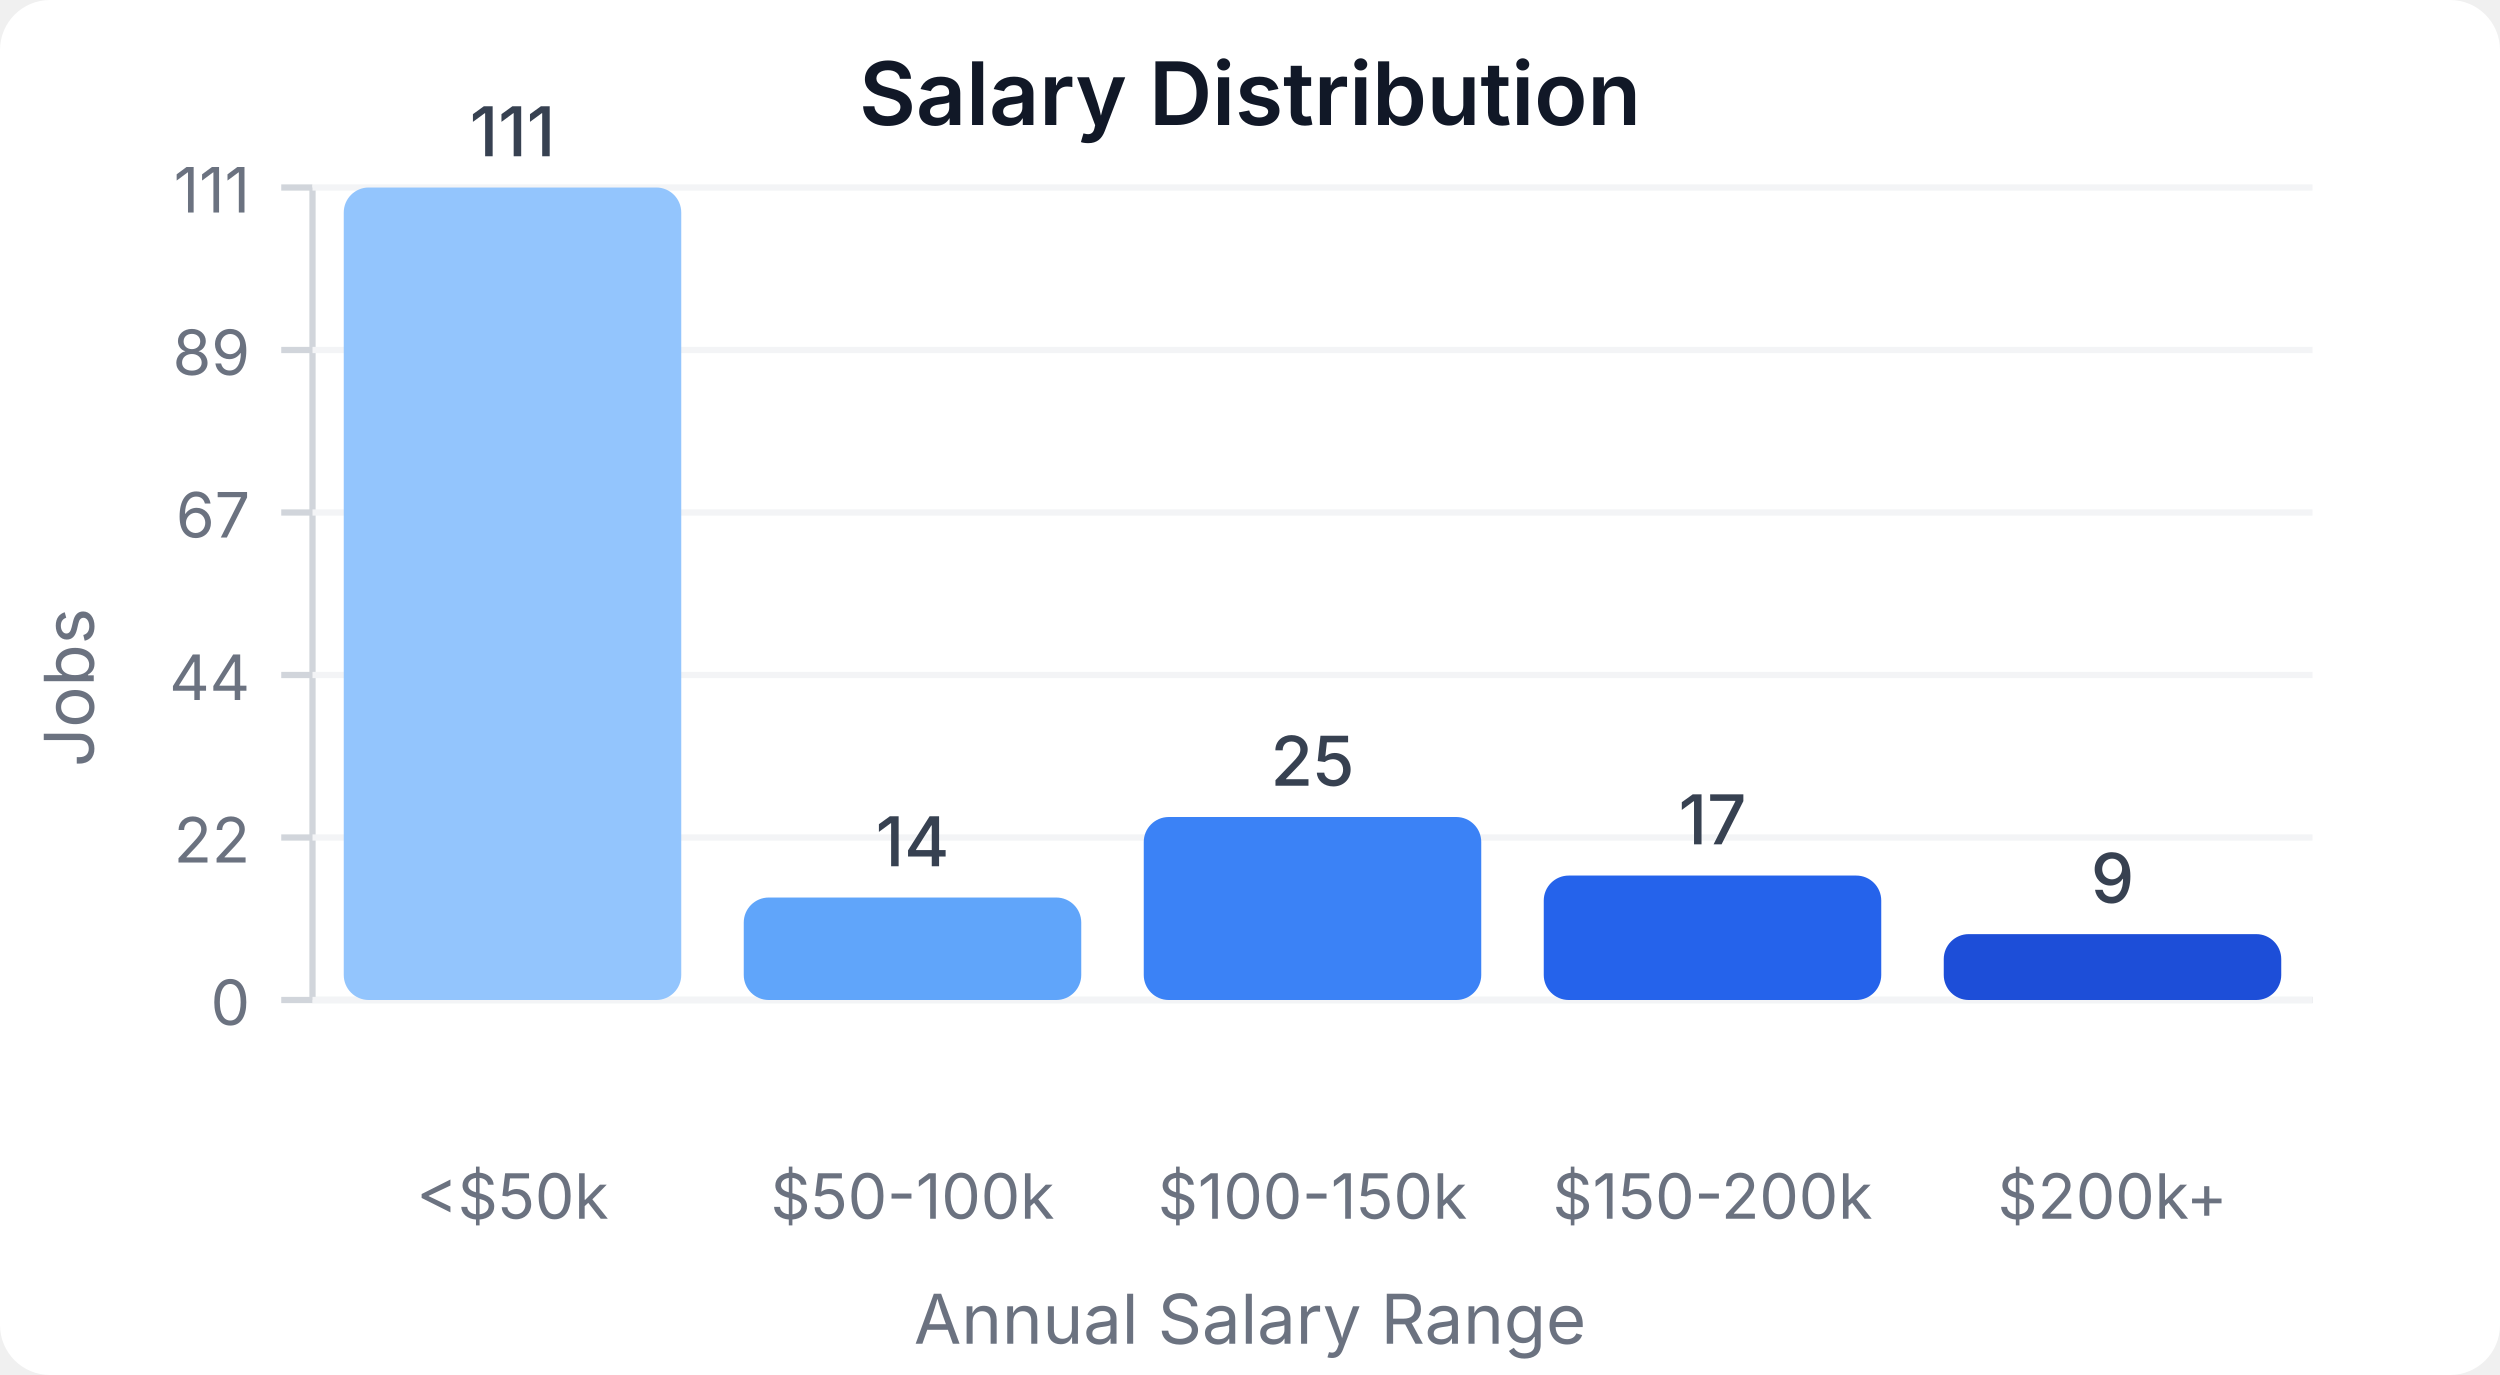
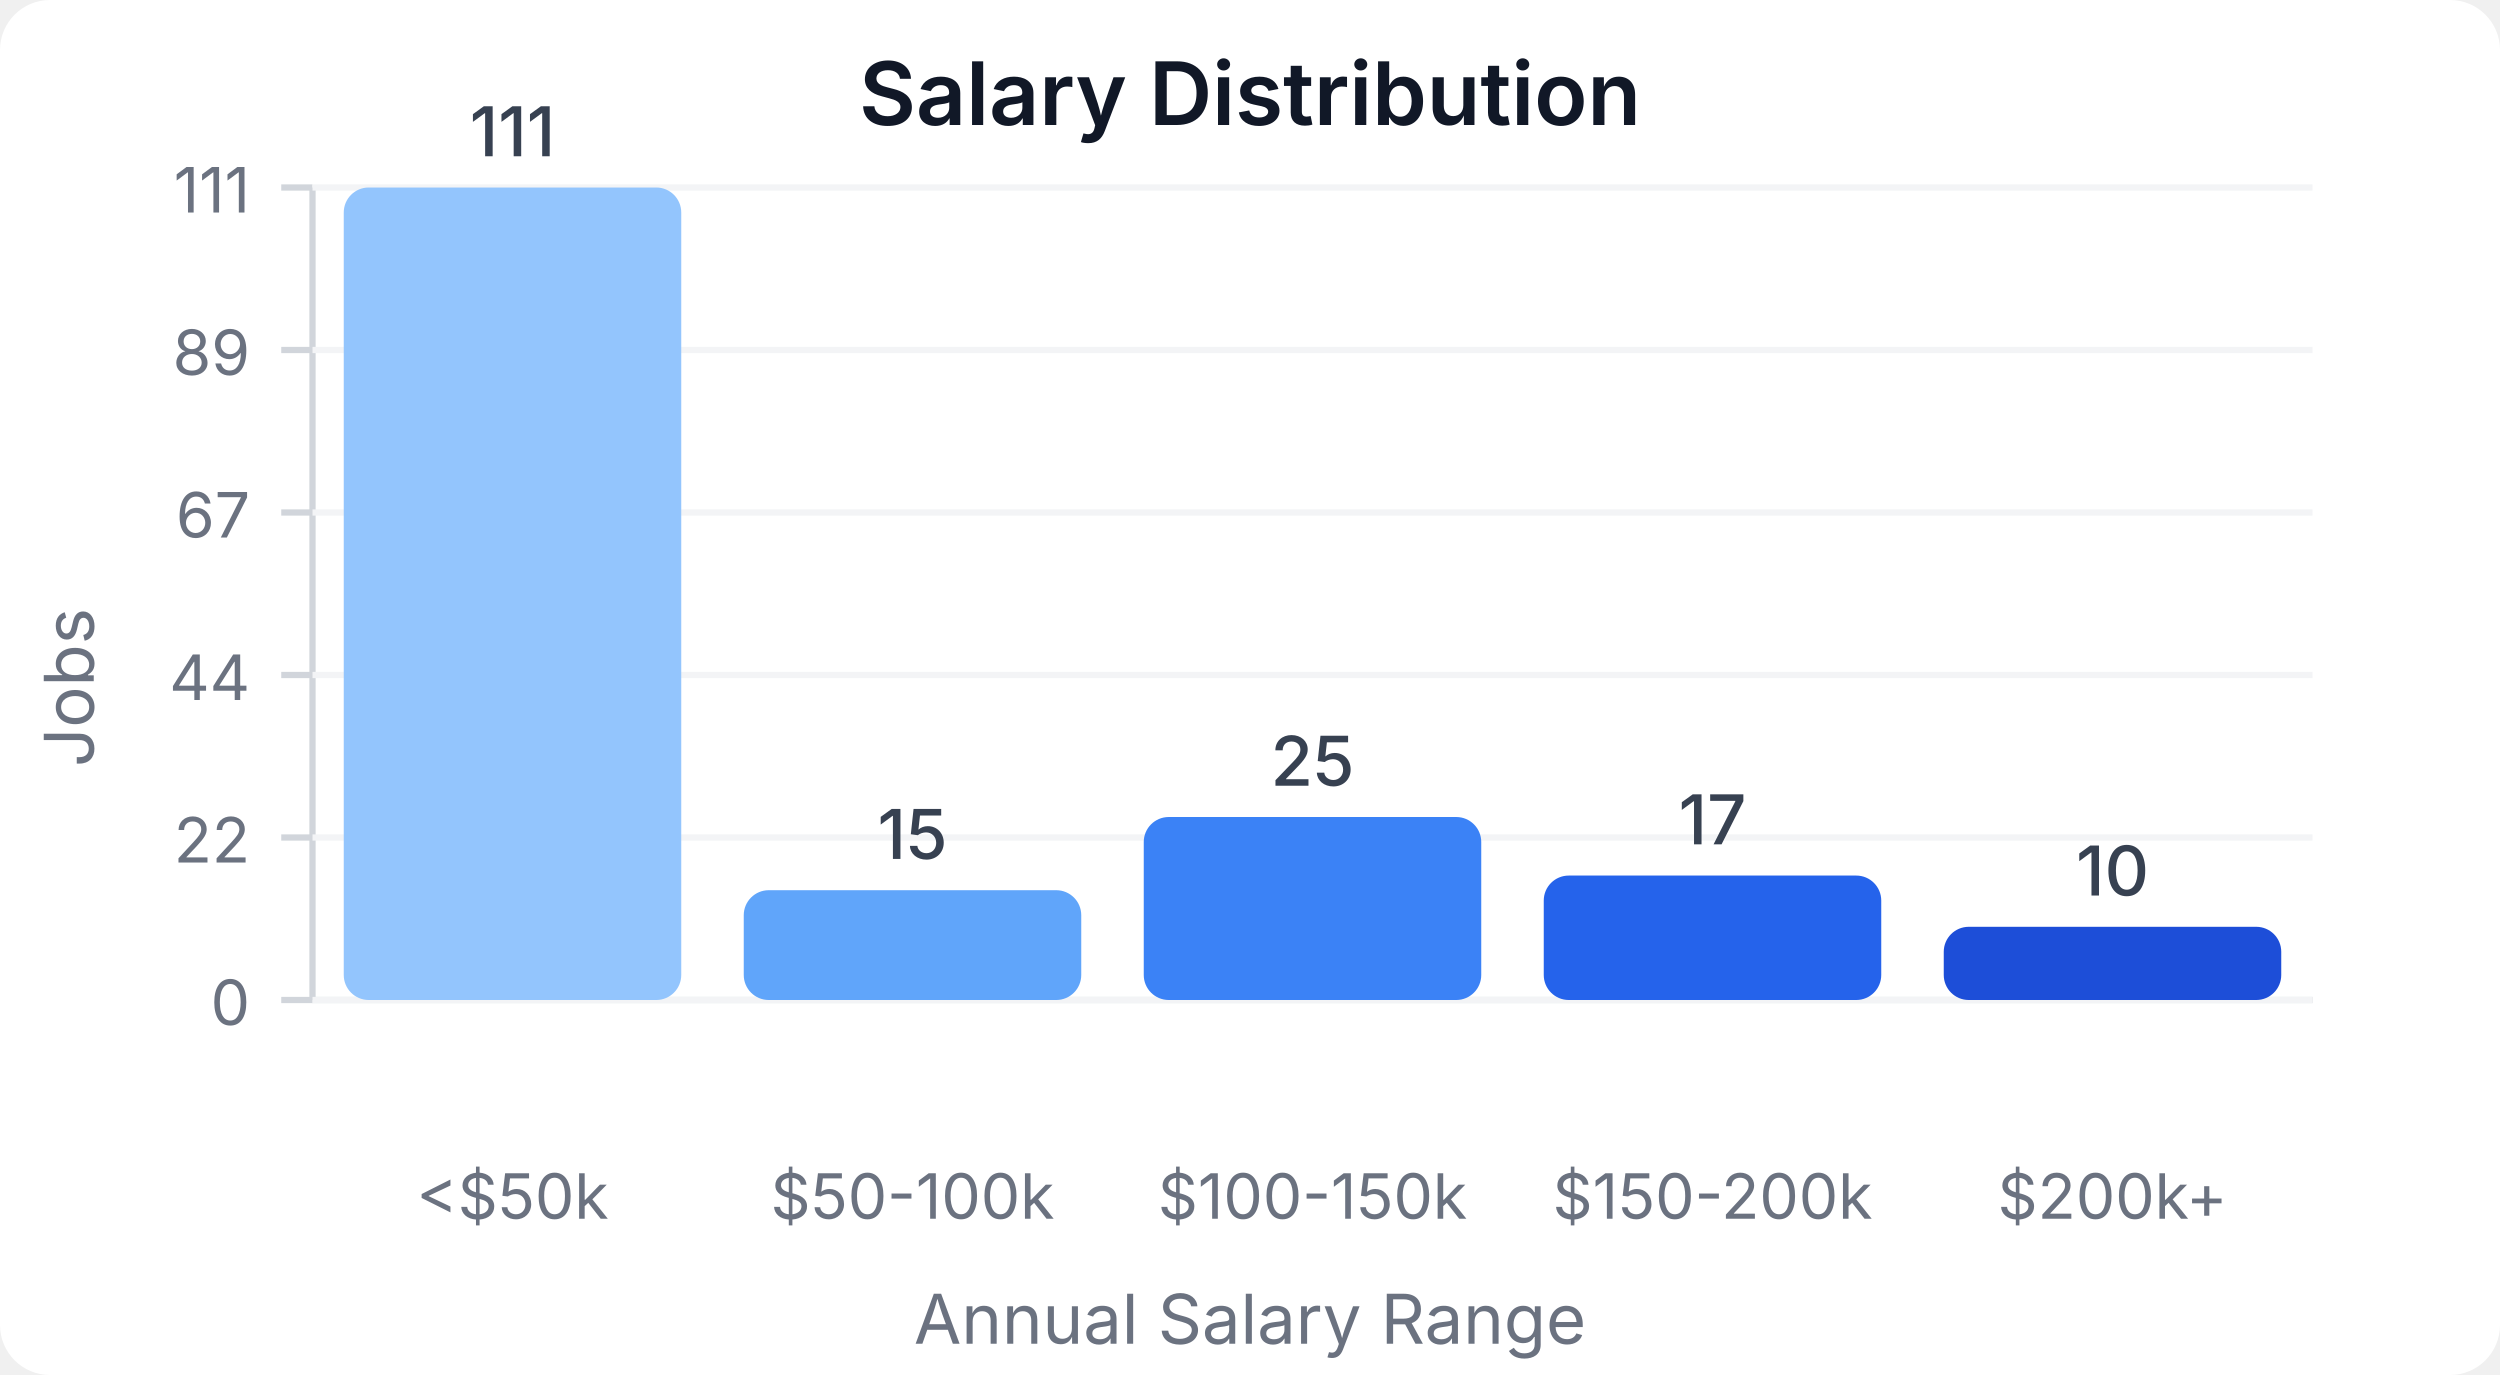
<svg xmlns="http://www.w3.org/2000/svg" width="400" height="220" viewBox="0 0 400 220">
  <style>
    text { font-family: system-ui, -apple-system, sans-serif; }
  </style>
  <rect width="400" height="220" fill="#ffffff" rx="8" />
  <text x="200" y="20" text-anchor="middle" font-size="14" font-weight="600" fill="#111827">Salary Distribution</text>
  <line x1="50" y1="30" x2="50" y2="160" stroke="#d1d5db" stroke-width="1" />
  <line x1="50" y1="160" x2="370" y2="160" stroke="#d1d5db" stroke-width="1" />
  <line x1="45" y1="160" x2="50" y2="160" stroke="#d1d5db" stroke-width="1" />
  <text x="40" y="164" text-anchor="end" font-size="10" fill="#6b7280">0</text>
  <line x1="50" y1="160" x2="370" y2="160" stroke="#f3f4f6" stroke-width="1" />
  <line x1="45" y1="134" x2="50" y2="134" stroke="#d1d5db" stroke-width="1" />
  <text x="40" y="138" text-anchor="end" font-size="10" fill="#6b7280">22</text>
  <line x1="50" y1="134" x2="370" y2="134" stroke="#f3f4f6" stroke-width="1" />
  <line x1="45" y1="108" x2="50" y2="108" stroke="#d1d5db" stroke-width="1" />
  <text x="40" y="112" text-anchor="end" font-size="10" fill="#6b7280">44</text>
  <line x1="50" y1="108" x2="370" y2="108" stroke="#f3f4f6" stroke-width="1" />
  <line x1="45" y1="82" x2="50" y2="82" stroke="#d1d5db" stroke-width="1" />
  <text x="40" y="86" text-anchor="end" font-size="10" fill="#6b7280">67</text>
  <line x1="50" y1="82" x2="370" y2="82" stroke="#f3f4f6" stroke-width="1" />
  <line x1="45" y1="56" x2="50" y2="56" stroke="#d1d5db" stroke-width="1" />
  <text x="40" y="60" text-anchor="end" font-size="10" fill="#6b7280">89</text>
  <line x1="50" y1="56" x2="370" y2="56" stroke="#f3f4f6" stroke-width="1" />
  <line x1="45" y1="30" x2="50" y2="30" stroke="#d1d5db" stroke-width="1" />
  <text x="40" y="34" text-anchor="end" font-size="10" fill="#6b7280">111</text>
  <line x1="50" y1="30" x2="370" y2="30" stroke="#f3f4f6" stroke-width="1" />
  <rect x="55" y="30" width="54" height="130" fill="#93c5fd" rx="4" />
  <text x="82" y="25" text-anchor="middle" font-size="11" fill="#374151" font-weight="500">111</text>
  <text x="82" y="195" text-anchor="middle" font-size="10" fill="#6b7280">&lt;$50k</text>
-   <rect x="119" y="143.604" width="54" height="16.396" fill="#60a5fa" rx="4" />
-   <text x="146" y="138.604" text-anchor="middle" font-size="11" fill="#374151" font-weight="500">14</text>
+   <rect x="119" y="142.432" width="54" height="17.568" fill="#60a5fa" rx="4" />
+   <text x="146" y="137.432" text-anchor="middle" font-size="11" fill="#374151" font-weight="500">15</text>
  <text x="146" y="195" text-anchor="middle" font-size="10" fill="#6b7280">$50-100k</text>
  <rect x="183" y="130.721" width="54" height="29.279" fill="#3b82f6" rx="4" />
  <text x="210" y="125.721" text-anchor="middle" font-size="11" fill="#374151" font-weight="500">25</text>
  <text x="210" y="195" text-anchor="middle" font-size="10" fill="#6b7280">$100-150k</text>
  <rect x="247" y="140.09" width="54" height="19.91" fill="#2563eb" rx="4" />
  <text x="274" y="135.09" text-anchor="middle" font-size="11" fill="#374151" font-weight="500">17</text>
  <text x="274" y="195" text-anchor="middle" font-size="10" fill="#6b7280">$150-200k</text>
-   <rect x="311" y="149.459" width="54" height="10.541" fill="#1d4ed8" rx="4" />
-   <text x="338" y="144.459" text-anchor="middle" font-size="11" fill="#374151" font-weight="500">9</text>
+   <rect x="311" y="148.288" width="54" height="11.712" fill="#1d4ed8" rx="4" />
+   <text x="338" y="143.288" text-anchor="middle" font-size="11" fill="#374151" font-weight="500">10</text>
  <text x="338" y="195" text-anchor="middle" font-size="10" fill="#6b7280">$200k+</text>
  <text x="15" y="110" text-anchor="middle" font-size="11" fill="#6b7280" transform="rotate(-90, 15, 110)">Jobs</text>
  <text x="200" y="215" text-anchor="middle" font-size="11" fill="#6b7280">Annual Salary Range</text>
</svg>
